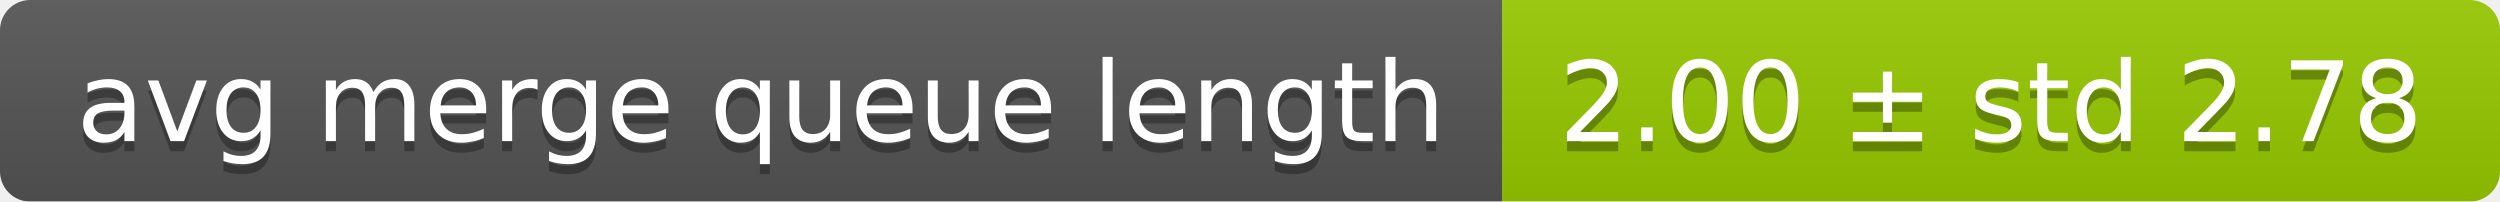
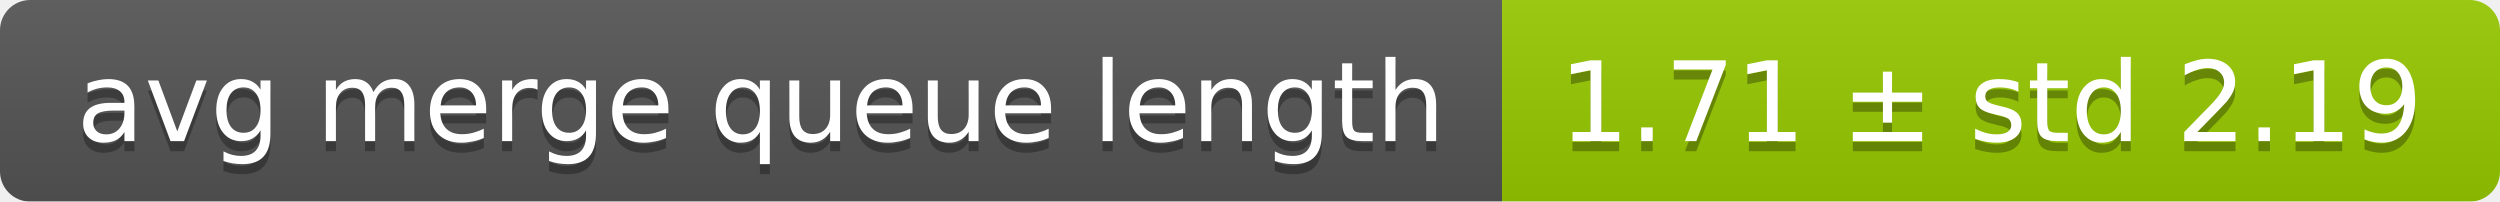
<svg xmlns="http://www.w3.org/2000/svg" width="248" height="20">
  <linearGradient id="smooth" x2="0" y2="100%">
    <stop offset="0" stop-color="#bbb" stop-opacity=".1" />
    <stop offset="1" stop-opacity=".1" />
  </linearGradient>
  <mask id="round">
    <rect width="248" height="20" rx="3" fill="#fff" />
  </mask>
  <g mask="url(#round)">
    <rect width="149" height="20" fill="#555" />
    <rect x="149" width="99" height="20" fill="#97ca00" />
    <rect width="248" height="20" fill="url(#smooth)" />
  </g>
  <g fill="#fff" text-anchor="middle" font-family="DejaVu Sans,Verdana,Geneva,sans-serif" font-size="11">
    <text x="75.5" y="15" fill="#010101" fill-opacity=".3">avg merge queue length</text>
    <text x="75.5" y="14">avg merge queue length</text>
-     <text x="197.5" y="15" fill="#010101" fill-opacity=".3">2.00 ± std 2.78</text>
-     <text x="197.5" y="14">2.00 ± std 2.78</text>
+     <text x="197.5" y="15" fill="#010101" fill-opacity=".3">1.71 ± std 2.19</text>
+     <text x="197.5" y="14">1.71 ± std 2.19</text>
  </g>
</svg>
